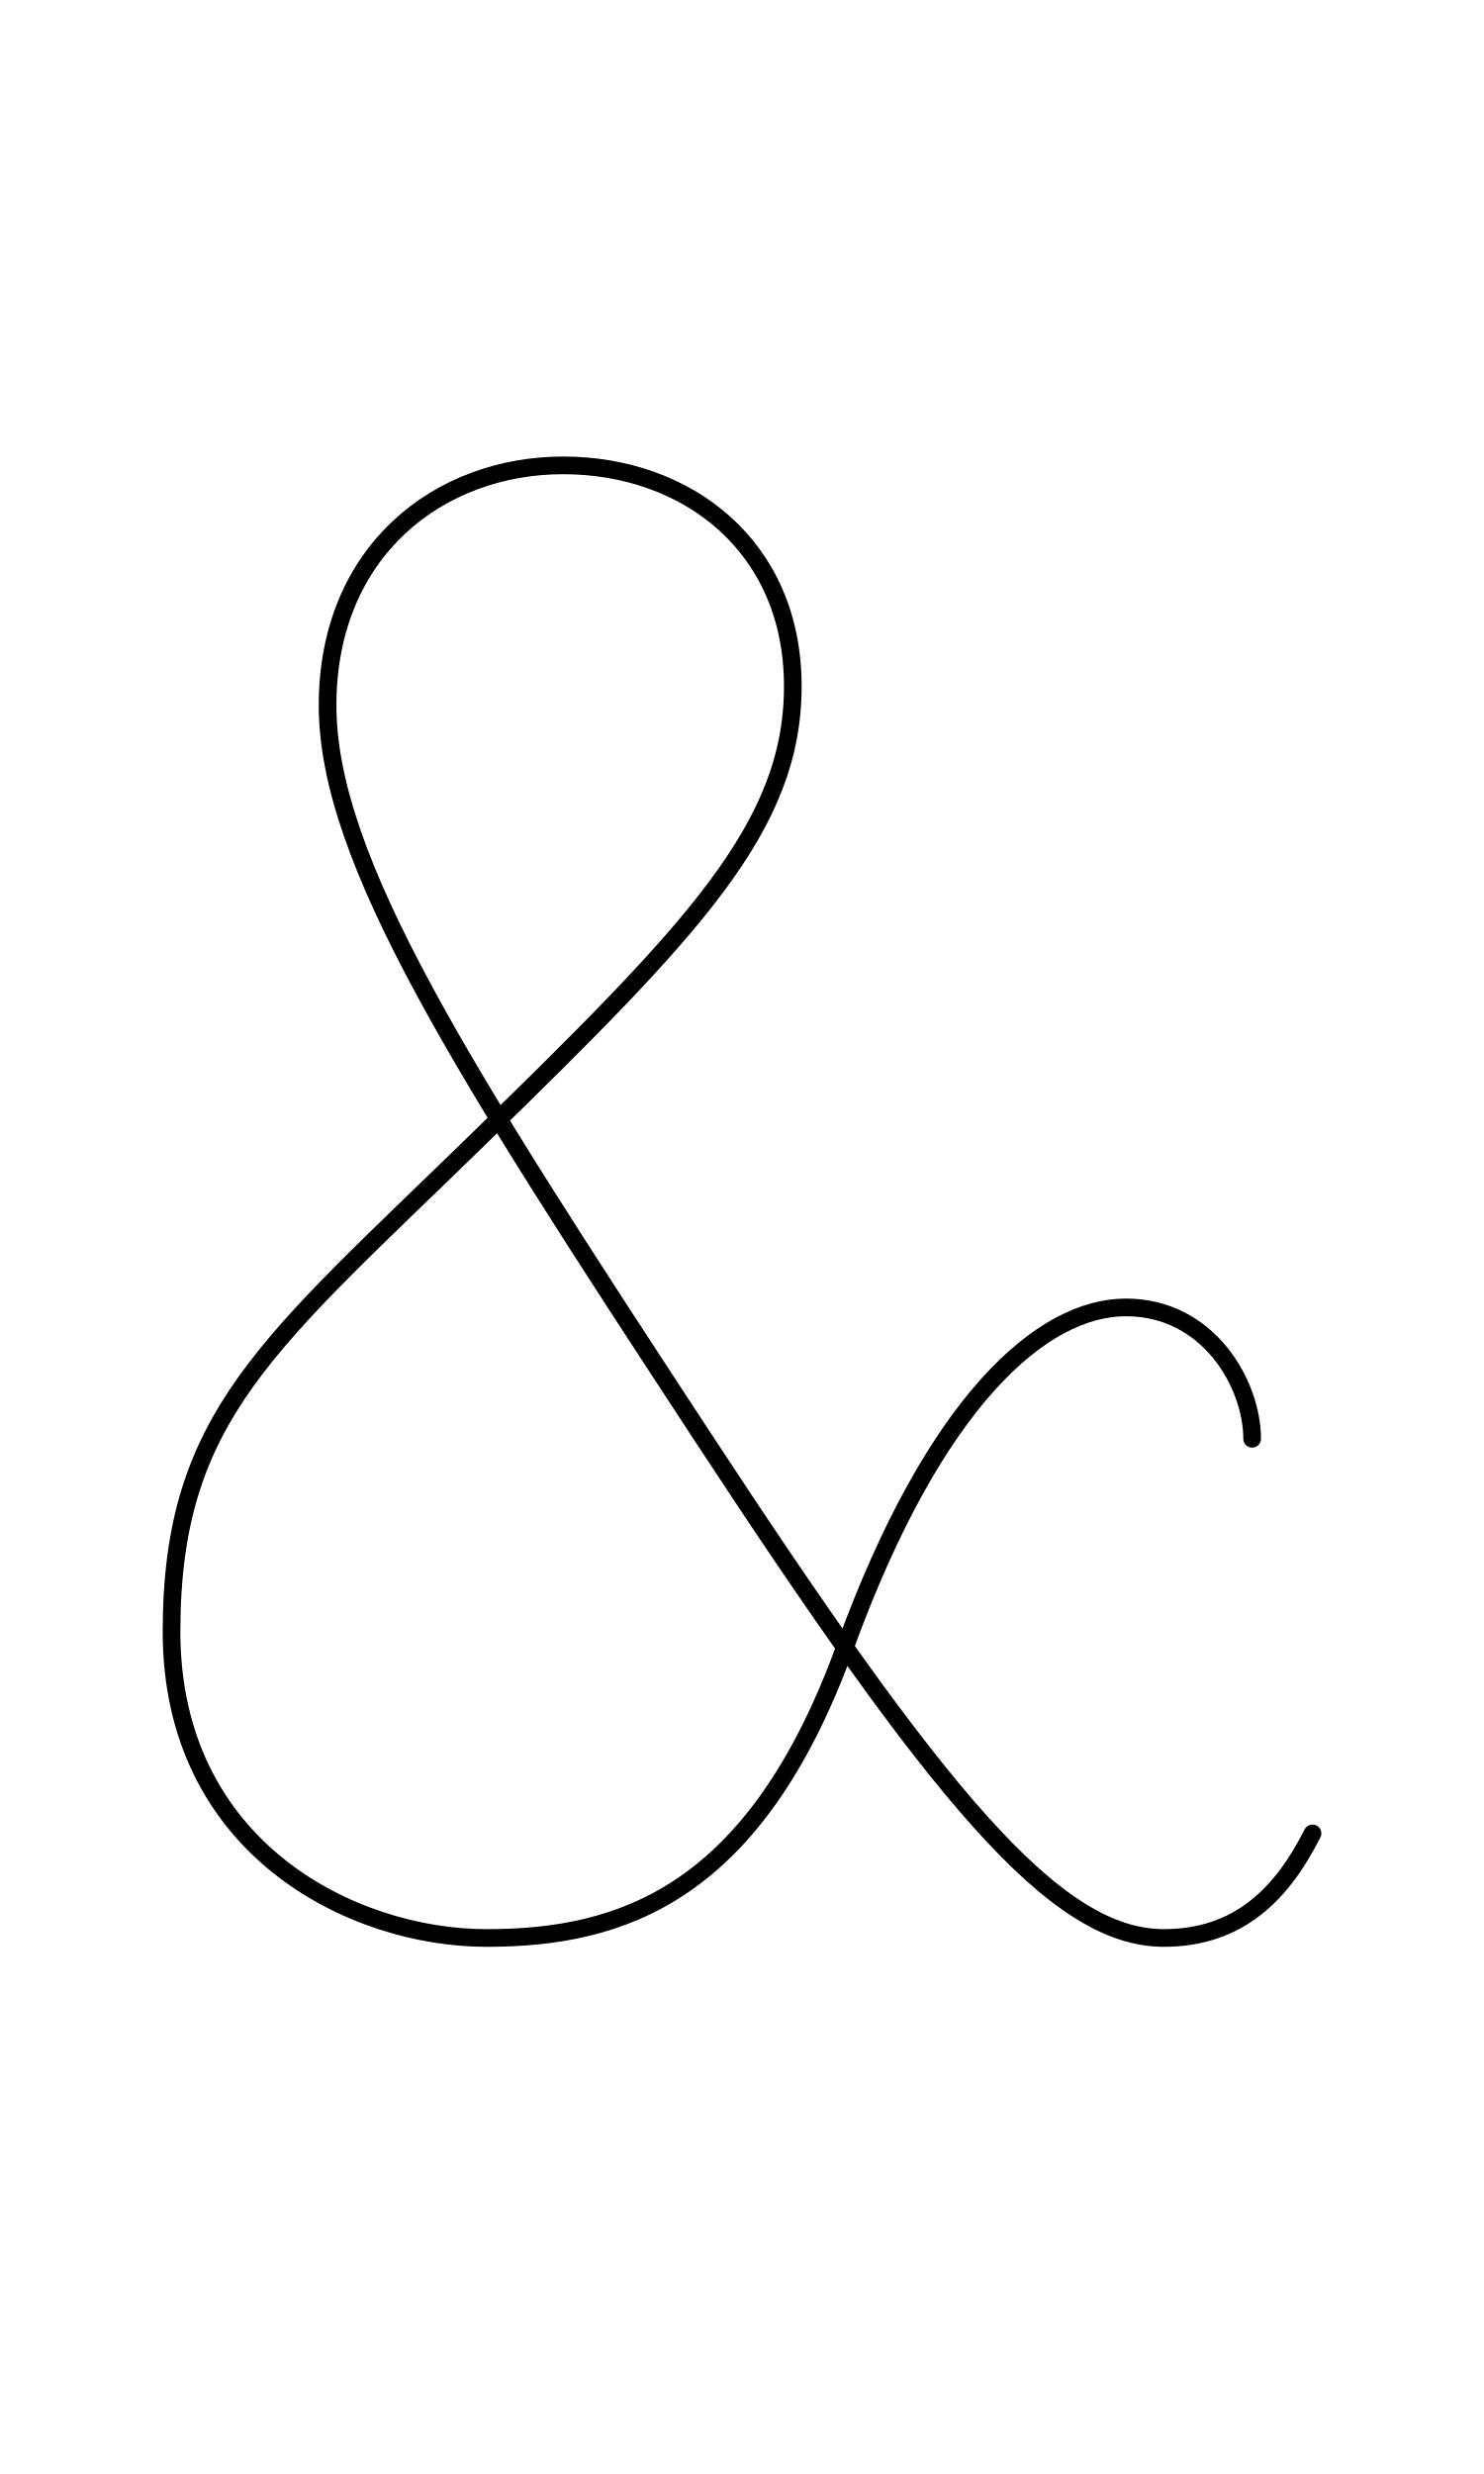
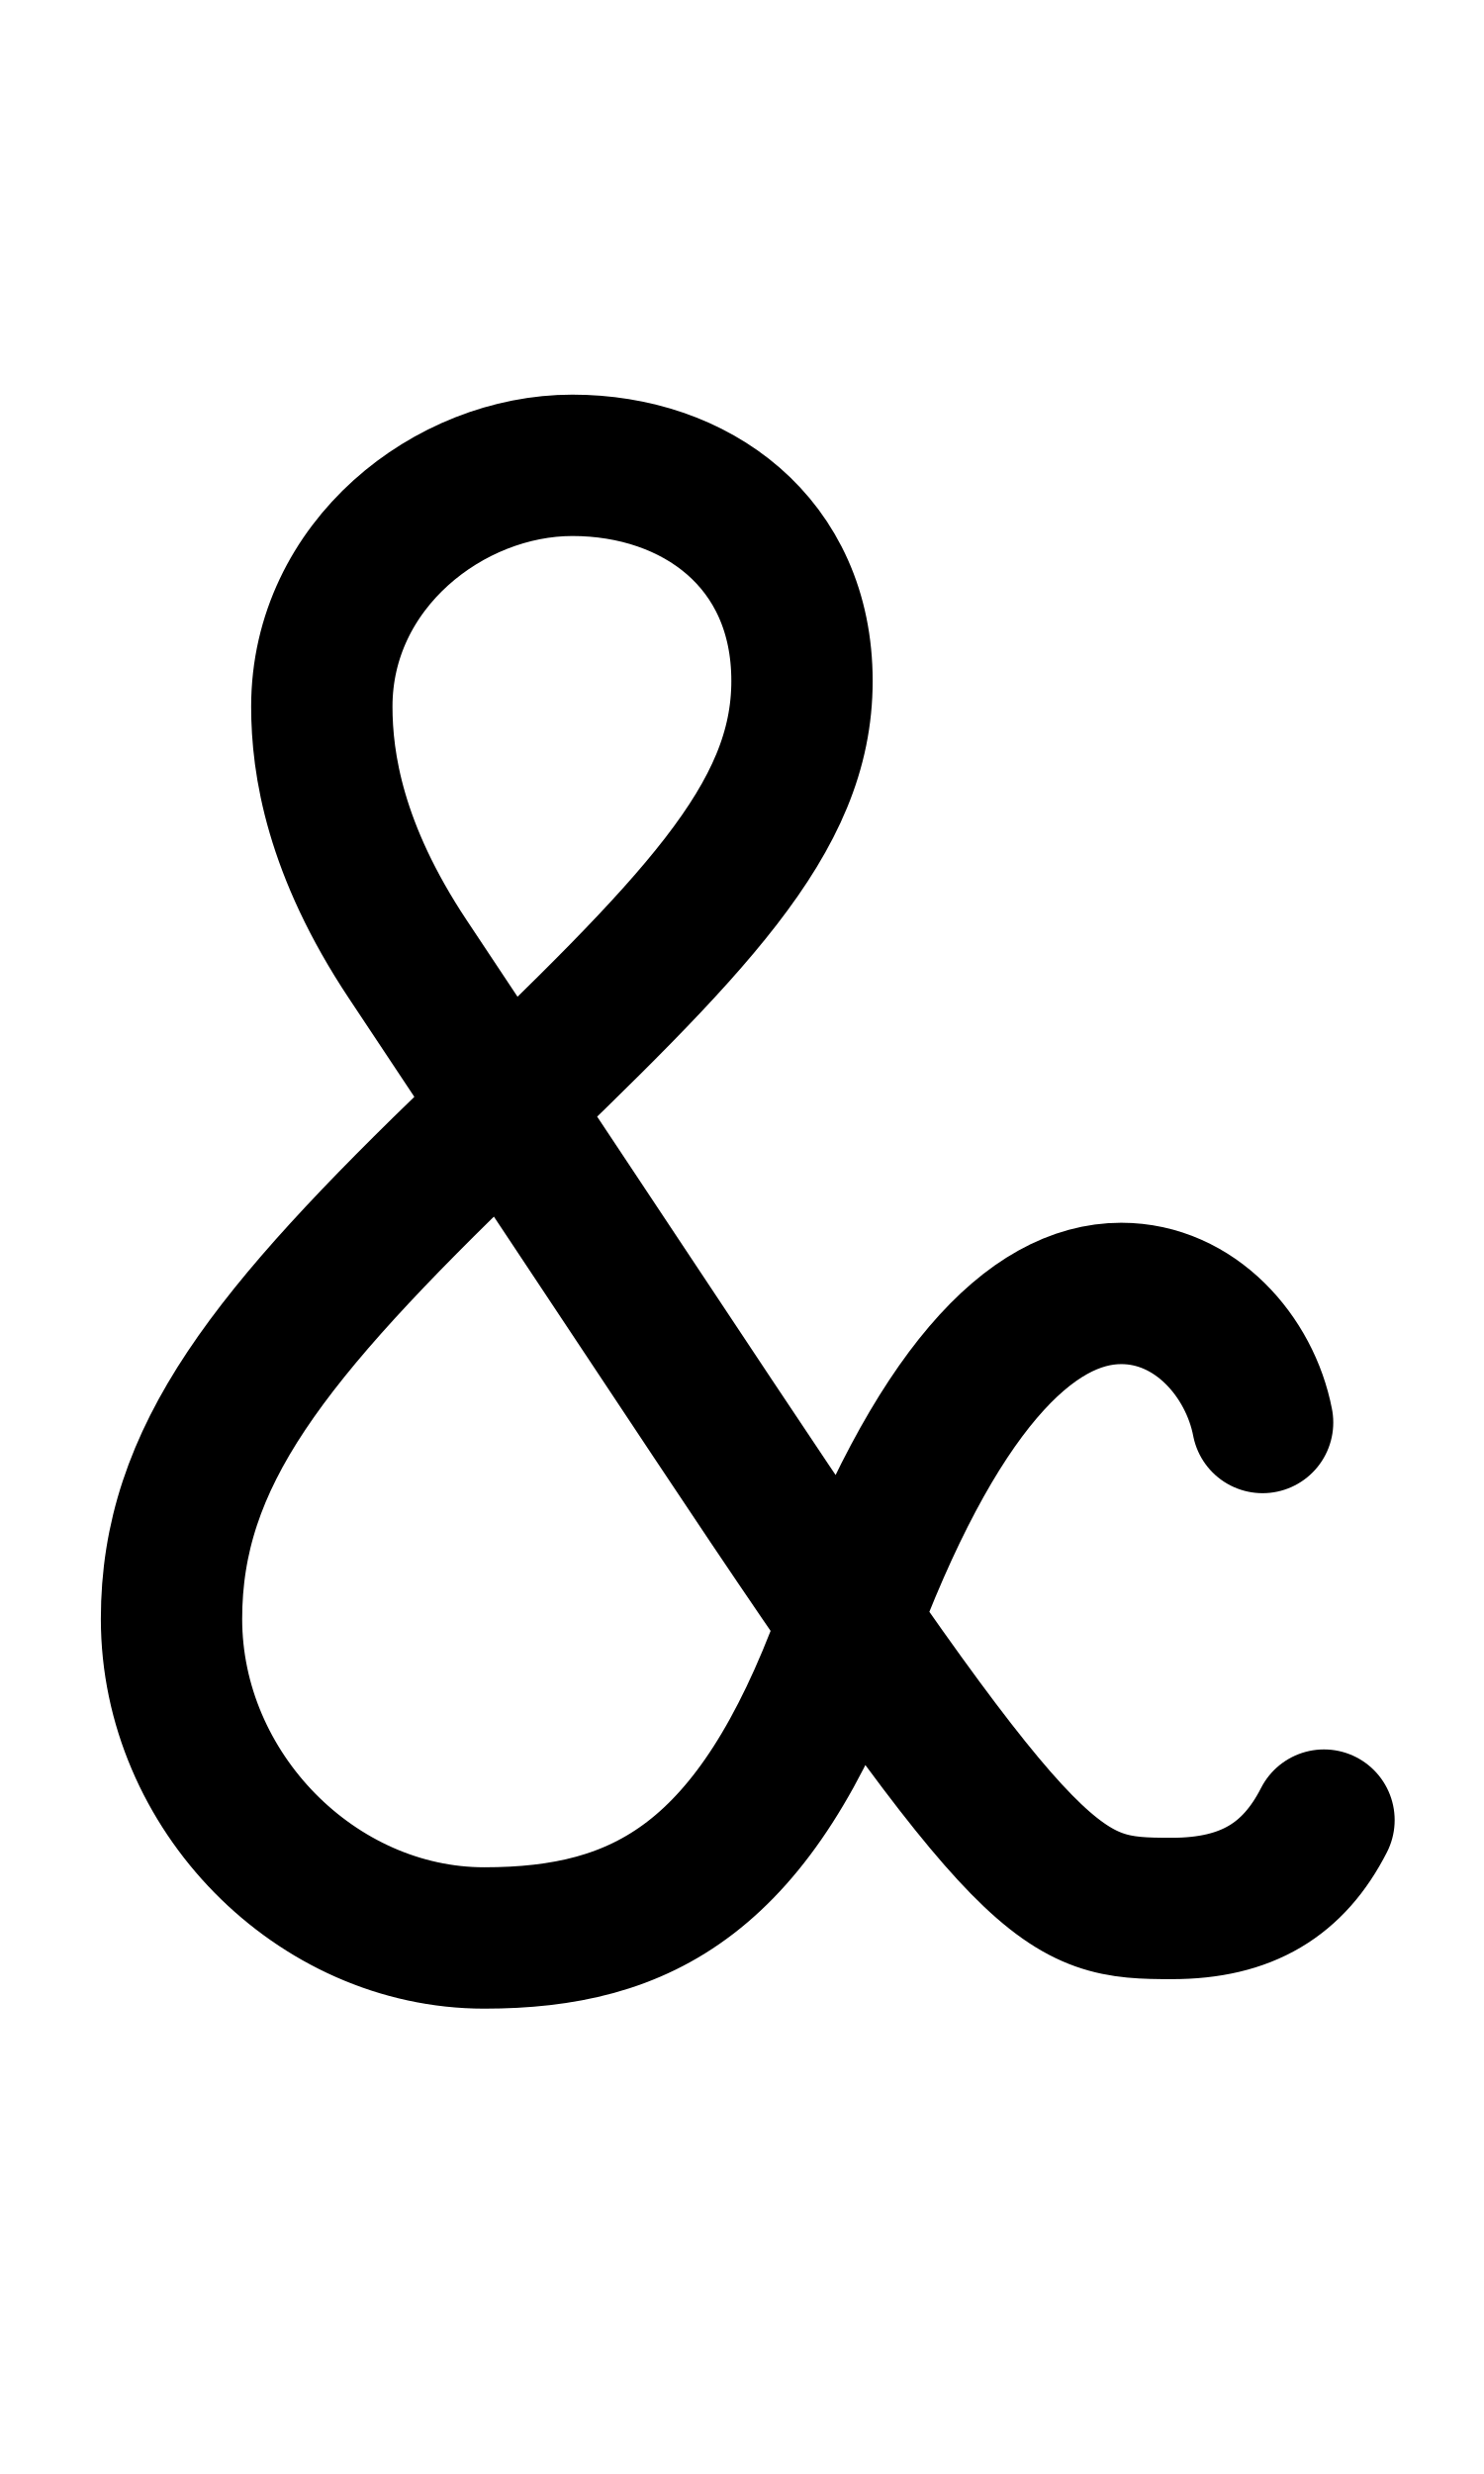
<svg xmlns="http://www.w3.org/2000/svg" width="1008" height="1680" viewBox="0 0 63 105" version="1.1" id="svg5" xml:space="preserve">
  <defs id="defs2" />
-   <g id="layer3" style="display:inline;opacity:0.5;stroke-width:3.6;stroke-dasharray:none" transform="matrix(0.8333333,0,0,0.8333333,-157.9762,-173.0963)" />
+   <g id="layer3" style="display:inline;opacity:1;stroke-width:3.6;stroke-dasharray:none" transform="matrix(0.8333333,0,0,0.8333333,-157.9762,-178.1744)" />
  <g id="layer2" style="display:inline" />
  <g id="layer1" style="display:inline">
-     <path style="display:inline;fill:none;fill-opacity:1;stroke:#000000;stroke-width:0.75;stroke-linecap:round;stroke-linejoin:round;stroke-opacity:1;stroke-dasharray:none" d="m 55.719,77.812 c -1.289,2.559 -3.123,4.438 -6.312,4.438 -4.642,0 -9.606,-6.059 -19.688,-21.437 -10.082,-15.378 -15.812,-24.288 -15.812,-30.875 0,-6.587 4.767,-10.187 10,-10.187 5.233,0 9.75,3.406 9.75,9.375 0,5.969 -4.223,10.314 -13.25,19.125 -9.027,8.811 -13.125,11.816 -13.125,21 0,9.184 7.657,13 13.375,13 5.718,0 11.398,-1.835 15.214,-12.338 3.816,-10.503 8.394,-14.425 11.925,-14.425 3.531,0 5.361,3.282 5.361,5.576" id="path14" />
+     <path style="display:inline;fill:none;fill-opacity:1;stroke:#000000;stroke-width:6;stroke-linecap:round;stroke-linejoin:round;stroke-dasharray:none;stroke-opacity:1" d="m 56.207,77.248 c -1.289,2.524 -3.269,3.75 -6.459,3.75 -4.642,0 -5.873,-0.306 -19.492,-20.803 L 17.311,40.711 c -3.088,-4.647 -3.649,-8.287 -3.649,-10.723 0,-6.014 5.401,-10.239 10.635,-10.239 5.233,0 9.75,3.263 9.75,9.149 0,5.886 -4.614,10.412 -13.641,19.101 -9.027,8.689 -13.125,13.819 -13.125,20.709 0,7.323 6.143,13.542 13.277,13.542 6.743,0 11.496,-2.532 15.311,-12.889 3.816,-10.358 7.906,-14.466 11.73,-14.466 3.14,0 5.465,2.685 6.002,5.478" id="path14" />
  </g>
</svg>
